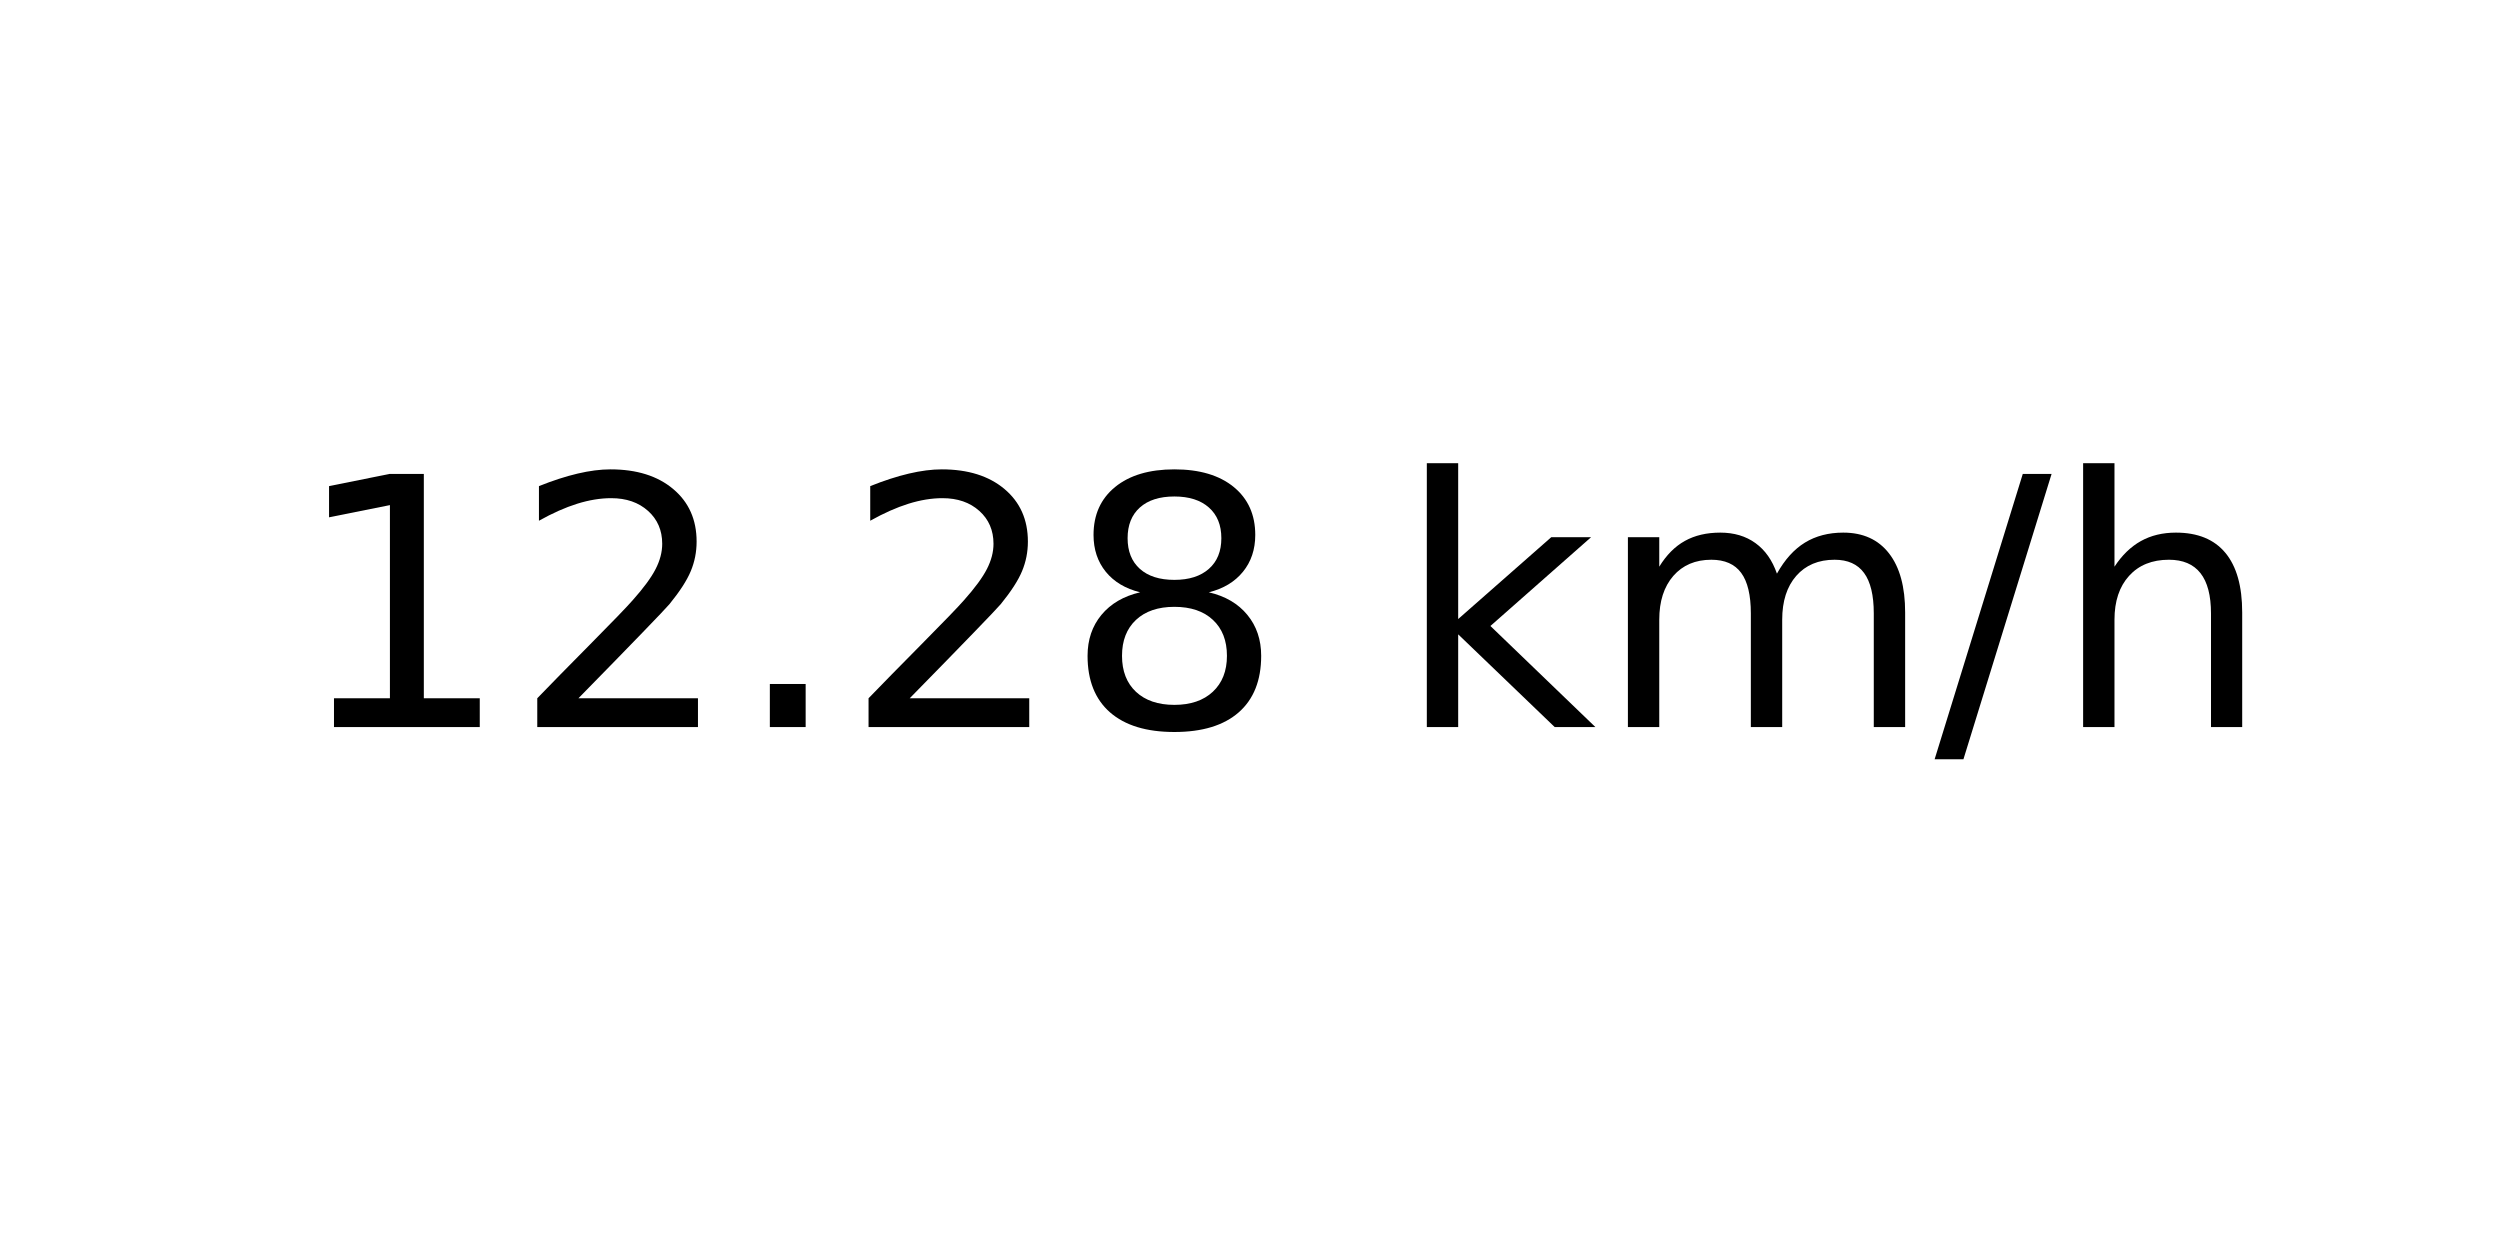
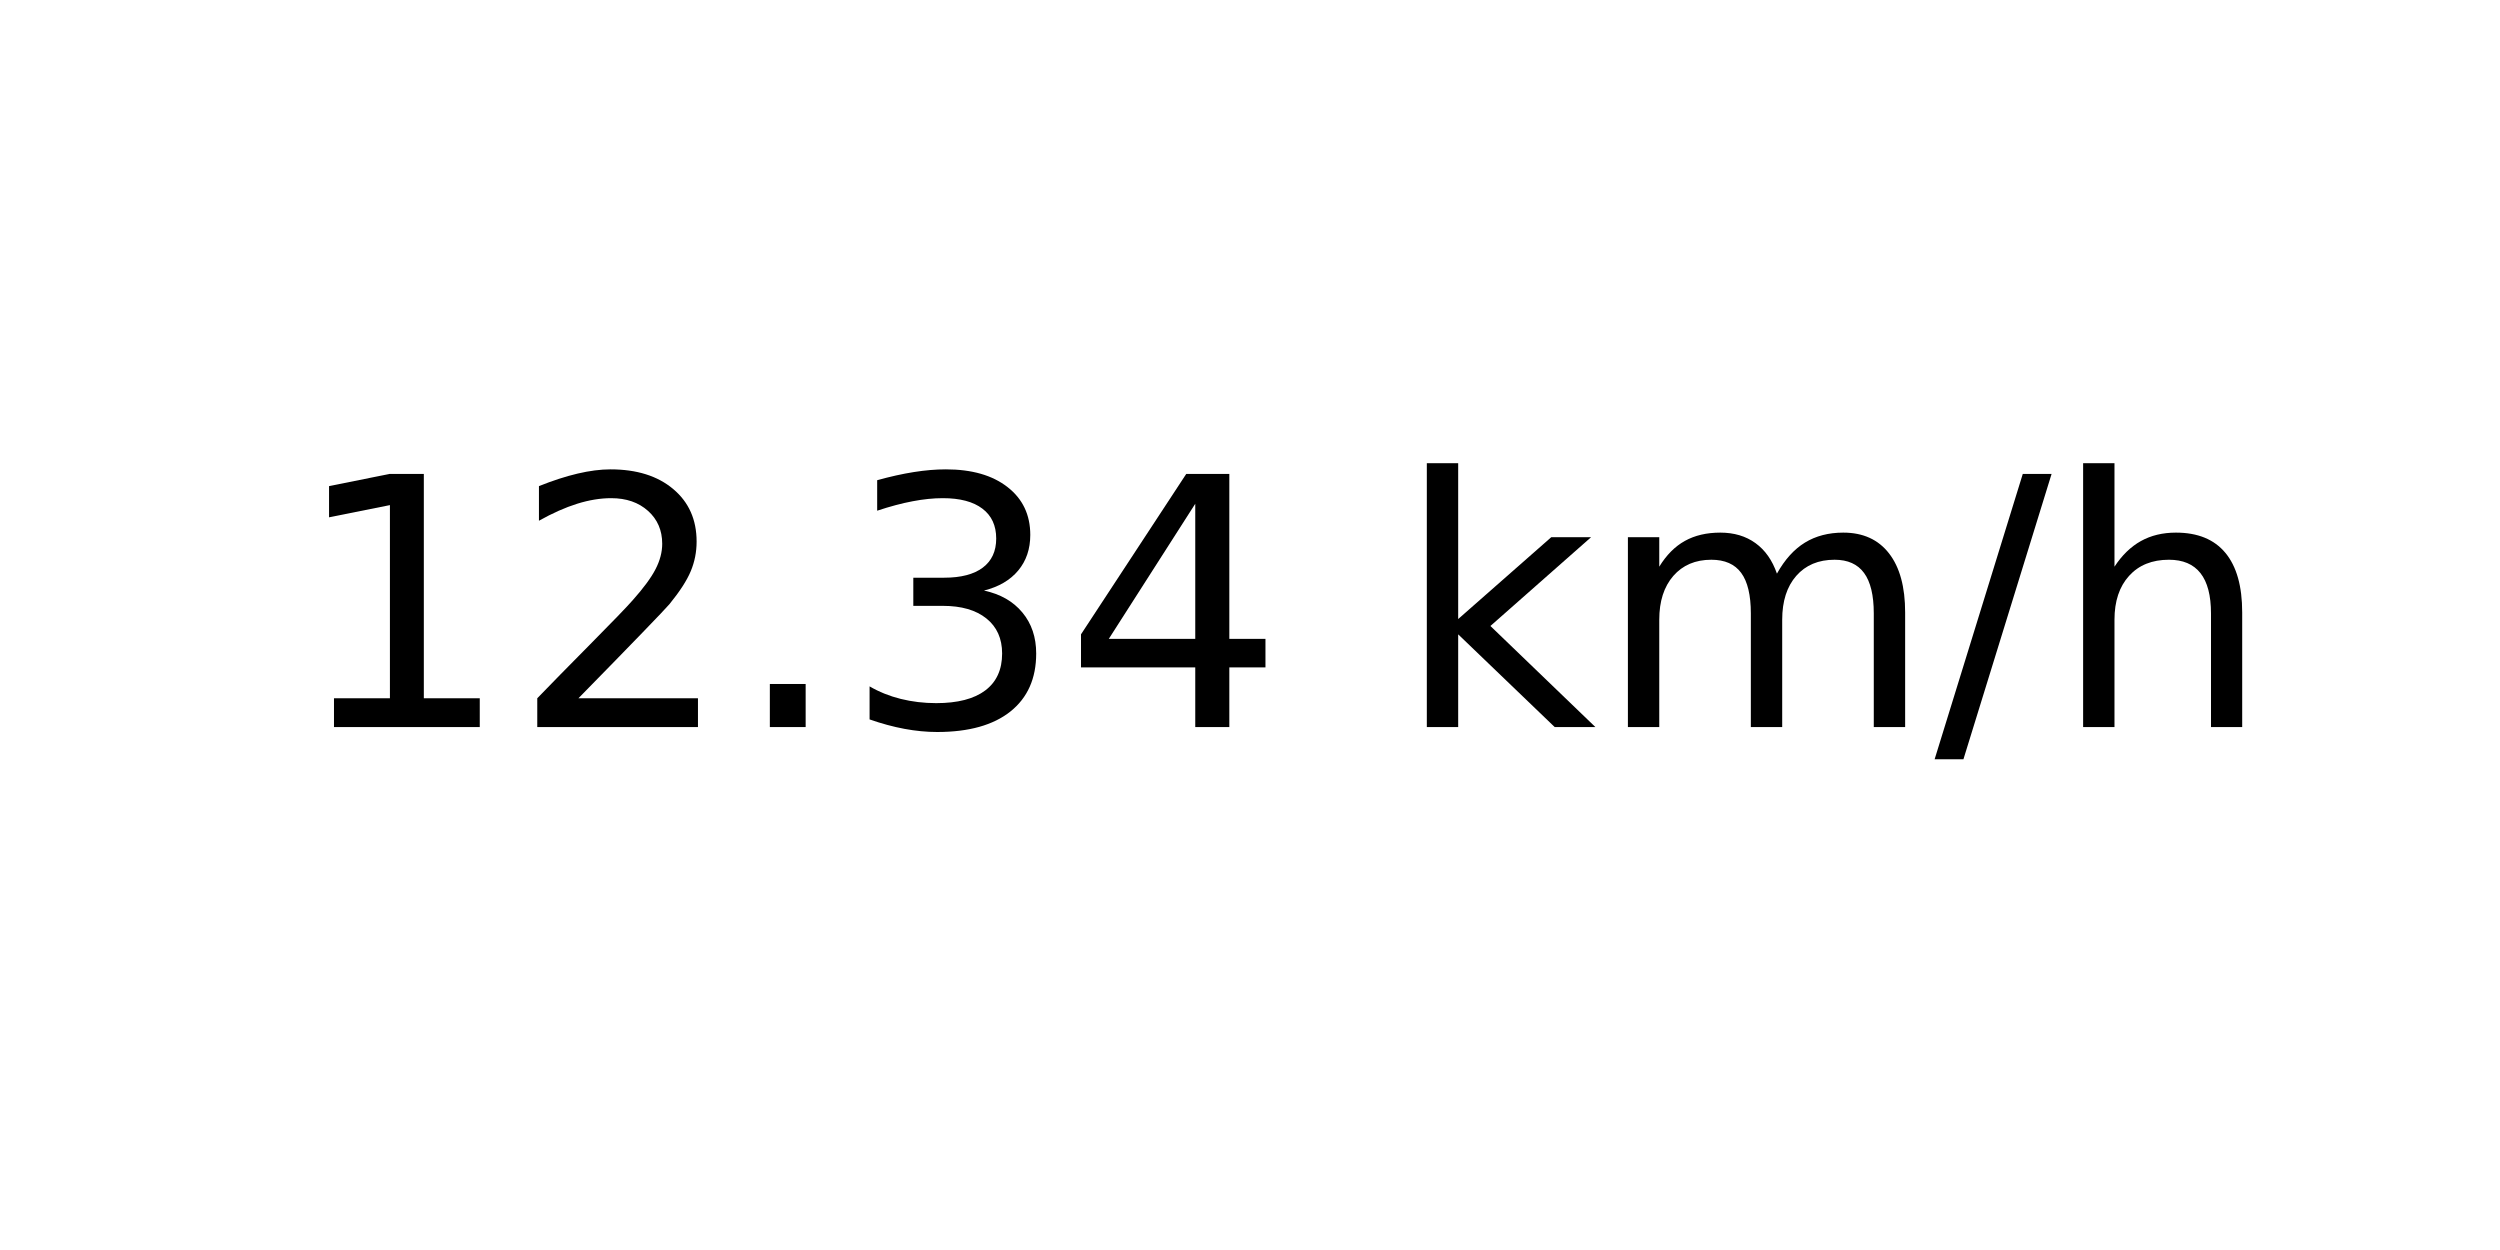
<svg xmlns="http://www.w3.org/2000/svg" xmlns:xlink="http://www.w3.org/1999/xlink" width="72pt" height="36pt" viewBox="0 0 72 36" version="1.1">
  <defs>
    <style type="text/css">*{stroke-linejoin: round; stroke-linecap: butt}</style>
  </defs>
  <g id="figure_1">
    <g id="axes_1">
      <g id="text_1">
        <g transform="translate(8.378125 20.93937) scale(0.1 -0.1)">
          <defs>
            <path id="DejaVuSans-31" d="M 794 531  L 1825 531  L 1825 4091  L 703 3866  L 703 4441  L 1819 4666  L 2450 4666  L 2450 531  L 3481 531  L 3481 0  L 794 0  L 794 531  z " transform="scale(0.015625)" />
            <path id="DejaVuSans-32" d="M 1228 531  L 3431 531  L 3431 0  L 469 0  L 469 531  Q 828 903 1448 1529  Q 2069 2156 2228 2338  Q 2531 2678 2651 2914  Q 2772 3150 2772 3378  Q 2772 3750 2511 3984  Q 2250 4219 1831 4219  Q 1534 4219 1204 4116  Q 875 4013 500 3803  L 500 4441  Q 881 4594 1212 4672  Q 1544 4750 1819 4750  Q 2544 4750 2975 4387  Q 3406 4025 3406 3419  Q 3406 3131 3298 2873  Q 3191 2616 2906 2266  Q 2828 2175 2409 1742  Q 1991 1309 1228 531  z " transform="scale(0.015625)" />
            <path id="DejaVuSans-2e" d="M 684 794  L 1344 794  L 1344 0  L 684 0  L 684 794  z " transform="scale(0.015625)" />
-             <path id="DejaVuSans-38" d="M 2034 2216  Q 1584 2216 1326 1975  Q 1069 1734 1069 1313  Q 1069 891 1326 650  Q 1584 409 2034 409  Q 2484 409 2743 651  Q 3003 894 3003 1313  Q 3003 1734 2745 1975  Q 2488 2216 2034 2216  z M 1403 2484  Q 997 2584 770 2862  Q 544 3141 544 3541  Q 544 4100 942 4425  Q 1341 4750 2034 4750  Q 2731 4750 3128 4425  Q 3525 4100 3525 3541  Q 3525 3141 3298 2862  Q 3072 2584 2669 2484  Q 3125 2378 3379 2068  Q 3634 1759 3634 1313  Q 3634 634 3220 271  Q 2806 -91 2034 -91  Q 1263 -91 848 271  Q 434 634 434 1313  Q 434 1759 690 2068  Q 947 2378 1403 2484  z M 1172 3481  Q 1172 3119 1398 2916  Q 1625 2713 2034 2713  Q 2441 2713 2670 2916  Q 2900 3119 2900 3481  Q 2900 3844 2670 4047  Q 2441 4250 2034 4250  Q 1625 4250 1398 4047  Q 1172 3844 1172 3481  z " transform="scale(0.015625)" />
+             <path id="DejaVuSans-33" d="M 2597 2516  Q 3050 2419 3304 2112  Q 3559 1806 3559 1356  Q 3559 666 3084 287  Q 2609 -91 1734 -91  Q 1441 -91 1130 -33  Q 819 25 488 141  L 488 750  Q 750 597 1062 519  Q 1375 441 1716 441  Q 2309 441 2620 675  Q 2931 909 2931 1356  Q 2931 1769 2642 2001  Q 2353 2234 1838 2234  L 1294 2234  L 1294 2753  L 1863 2753  Q 2328 2753 2575 2939  Q 2822 3125 2822 3475  Q 2822 3834 2567 4026  Q 2313 4219 1838 4219  Q 1578 4219 1281 4162  Q 984 4106 628 3988  L 628 4550  Q 988 4650 1302 4700  Q 1616 4750 1894 4750  Q 2613 4750 3031 4423  Q 3450 4097 3450 3541  Q 3450 3153 3228 2886  Q 3006 2619 2597 2516  z " transform="scale(0.015625)" />
+             <path id="DejaVuSans-34" d="M 2419 4116  L 825 1625  L 2419 1625  L 2419 4116  z M 2253 4666  L 3047 4666  L 3047 1625  L 3713 1625  L 3713 1100  L 3047 1100  L 3047 0  L 2419 0  L 2419 1100  L 313 1100  L 313 1709  L 2253 4666  z " transform="scale(0.015625)" />
            <path id="DejaVuSans-20" transform="scale(0.015625)" />
            <path id="DejaVuSans-6b" d="M 581 4863  L 1159 4863  L 1159 1991  L 2875 3500  L 3609 3500  L 1753 1863  L 3688 0  L 2938 0  L 1159 1709  L 1159 0  L 581 0  L 581 4863  z " transform="scale(0.015625)" />
            <path id="DejaVuSans-6d" d="M 3328 2828  Q 3544 3216 3844 3400  Q 4144 3584 4550 3584  Q 5097 3584 5394 3201  Q 5691 2819 5691 2113  L 5691 0  L 5113 0  L 5113 2094  Q 5113 2597 4934 2840  Q 4756 3084 4391 3084  Q 3944 3084 3684 2787  Q 3425 2491 3425 1978  L 3425 0  L 2847 0  L 2847 2094  Q 2847 2600 2669 2842  Q 2491 3084 2119 3084  Q 1678 3084 1418 2786  Q 1159 2488 1159 1978  L 1159 0  L 581 0  L 581 3500  L 1159 3500  L 1159 2956  Q 1356 3278 1631 3431  Q 1906 3584 2284 3584  Q 2666 3584 2933 3390  Q 3200 3197 3328 2828  z " transform="scale(0.015625)" />
            <path id="DejaVuSans-2f" d="M 1625 4666  L 2156 4666  L 531 -594  L 0 -594  L 1625 4666  z " transform="scale(0.015625)" />
            <path id="DejaVuSans-68" d="M 3513 2113  L 3513 0  L 2938 0  L 2938 2094  Q 2938 2591 2744 2837  Q 2550 3084 2163 3084  Q 1697 3084 1428 2787  Q 1159 2491 1159 1978  L 1159 0  L 581 0  L 581 4863  L 1159 4863  L 1159 2956  Q 1366 3272 1645 3428  Q 1925 3584 2291 3584  Q 2894 3584 3203 3211  Q 3513 2838 3513 2113  z " transform="scale(0.015625)" />
          </defs>
          <use xlink:href="#DejaVuSans-31" />
          <use xlink:href="#DejaVuSans-32" x="63.623" />
          <use xlink:href="#DejaVuSans-2e" x="127.246" />
-           <use xlink:href="#DejaVuSans-32" x="159.033" />
-           <use xlink:href="#DejaVuSans-38" x="222.656" />
+           <use xlink:href="#DejaVuSans-33" x="159.033" />
+           <use xlink:href="#DejaVuSans-34" x="222.656" />
          <use xlink:href="#DejaVuSans-20" x="286.279" />
          <use xlink:href="#DejaVuSans-6b" x="318.066" />
          <use xlink:href="#DejaVuSans-6d" x="375.977" />
          <use xlink:href="#DejaVuSans-2f" x="473.389" />
          <use xlink:href="#DejaVuSans-68" x="507.08" />
        </g>
      </g>
    </g>
  </g>
</svg>
